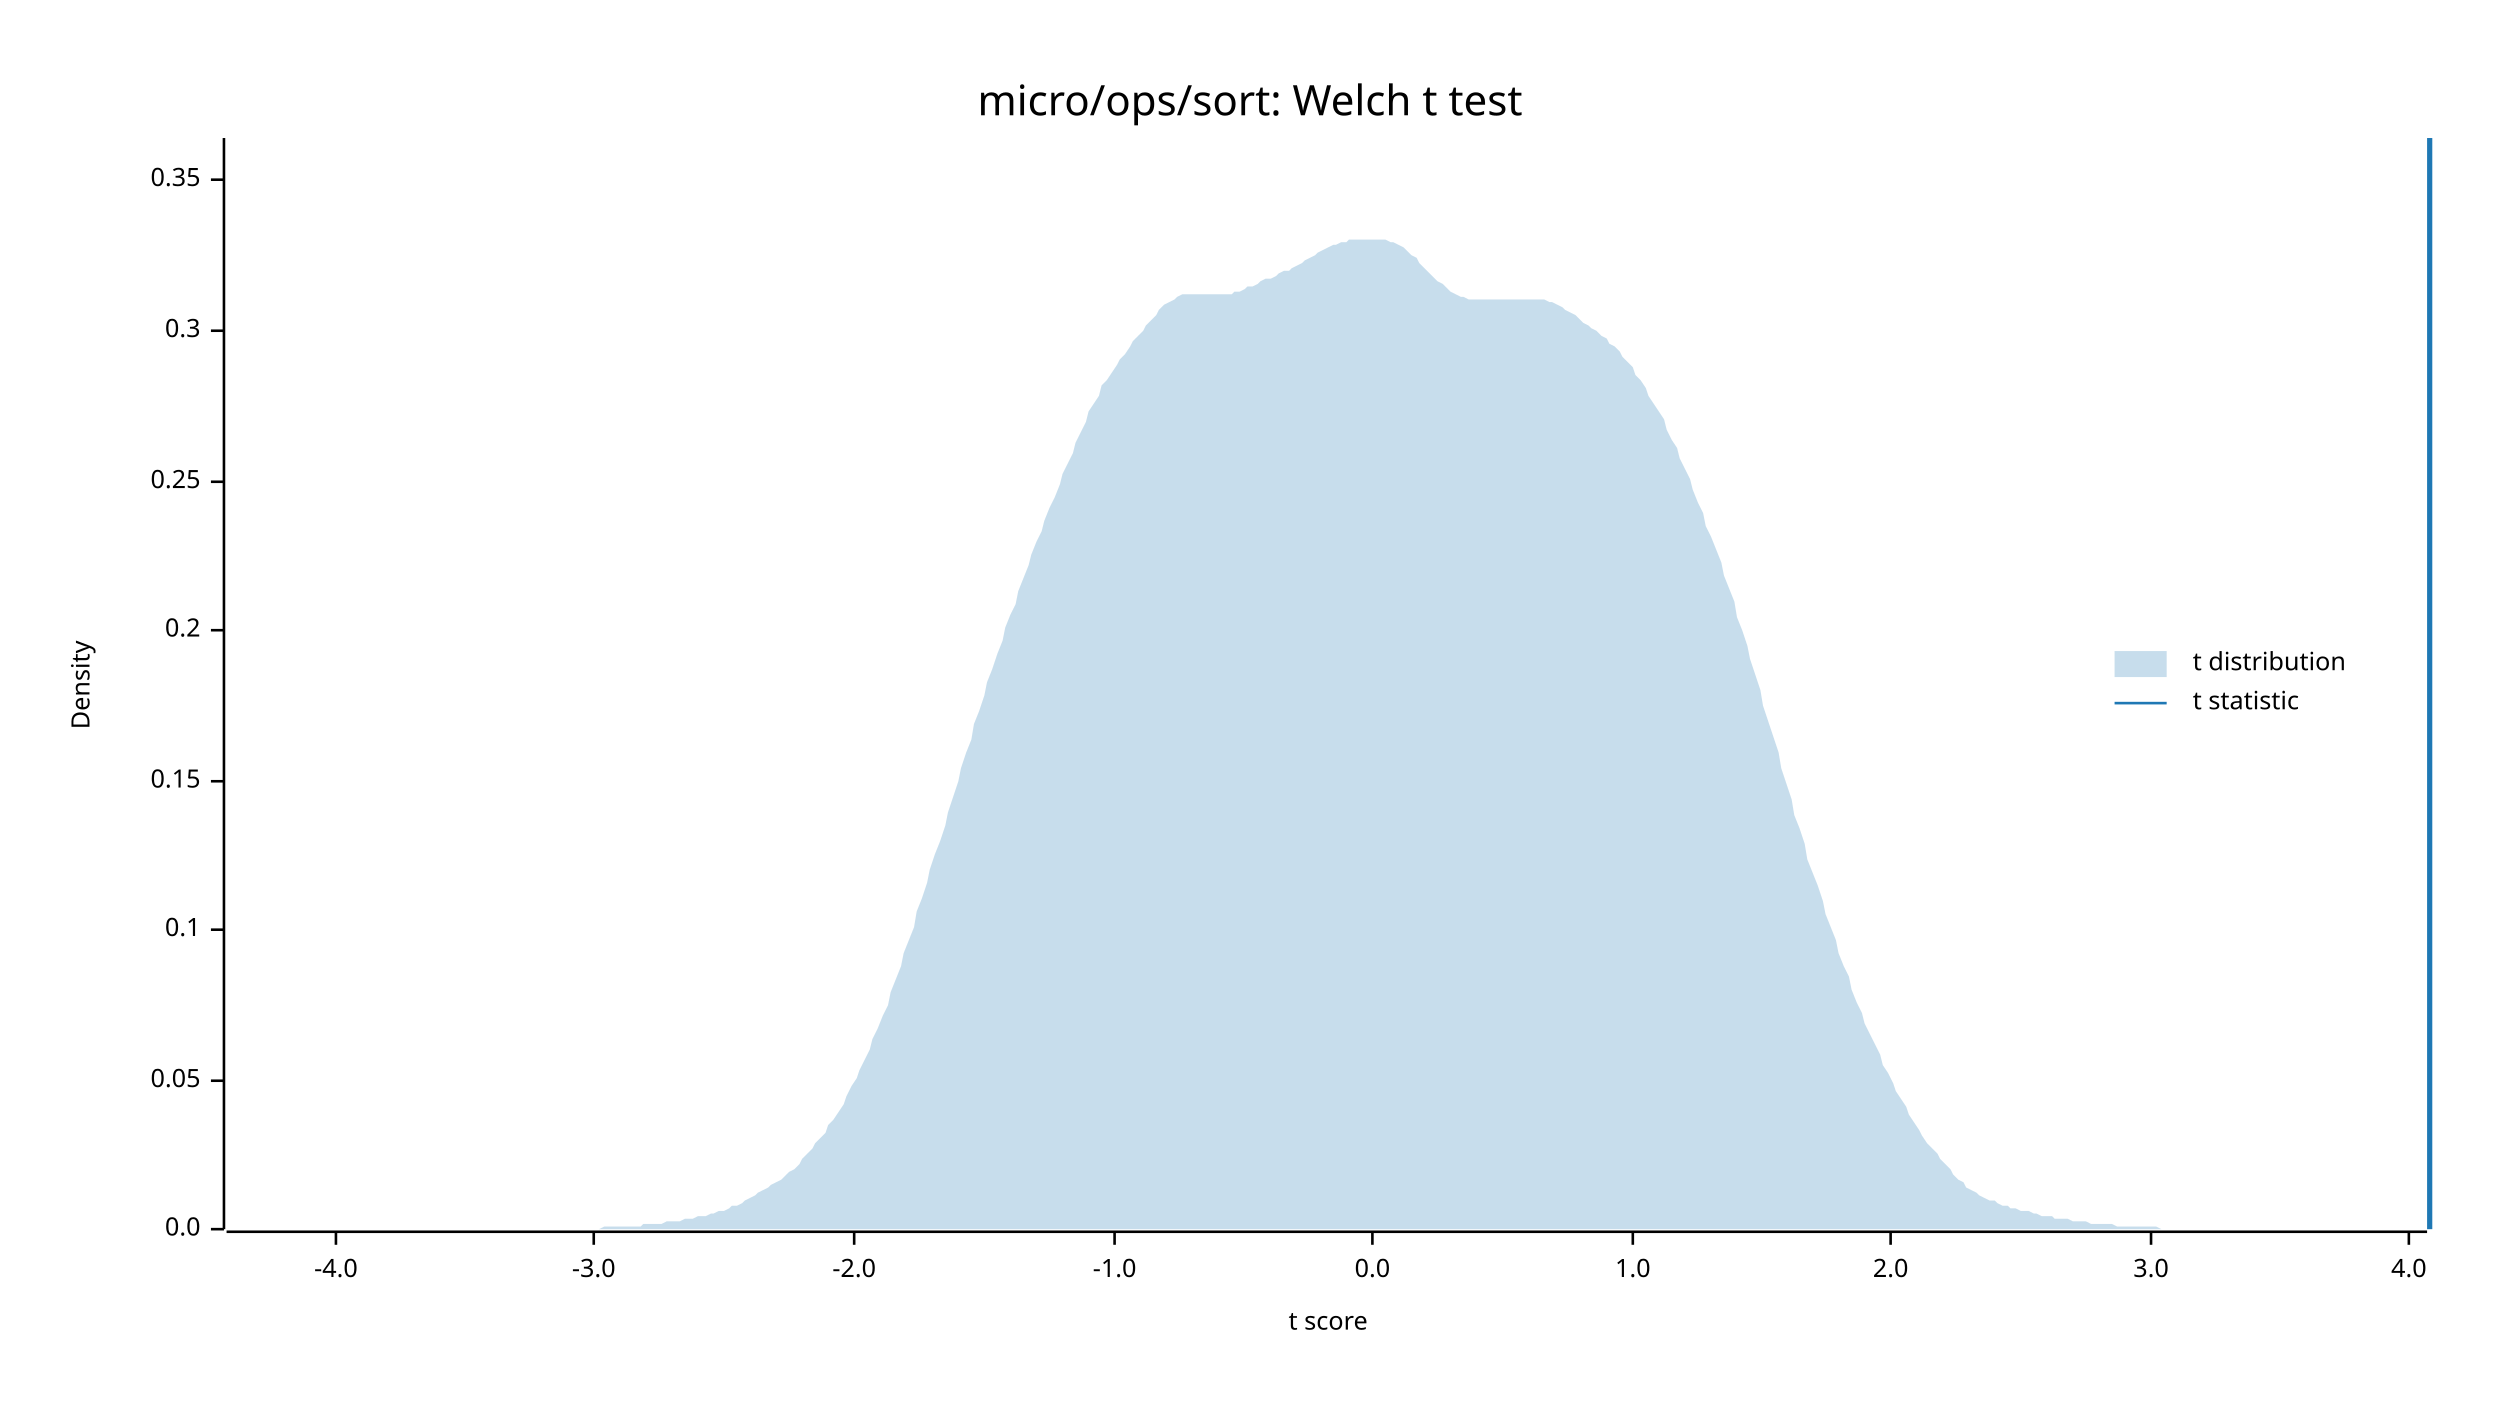
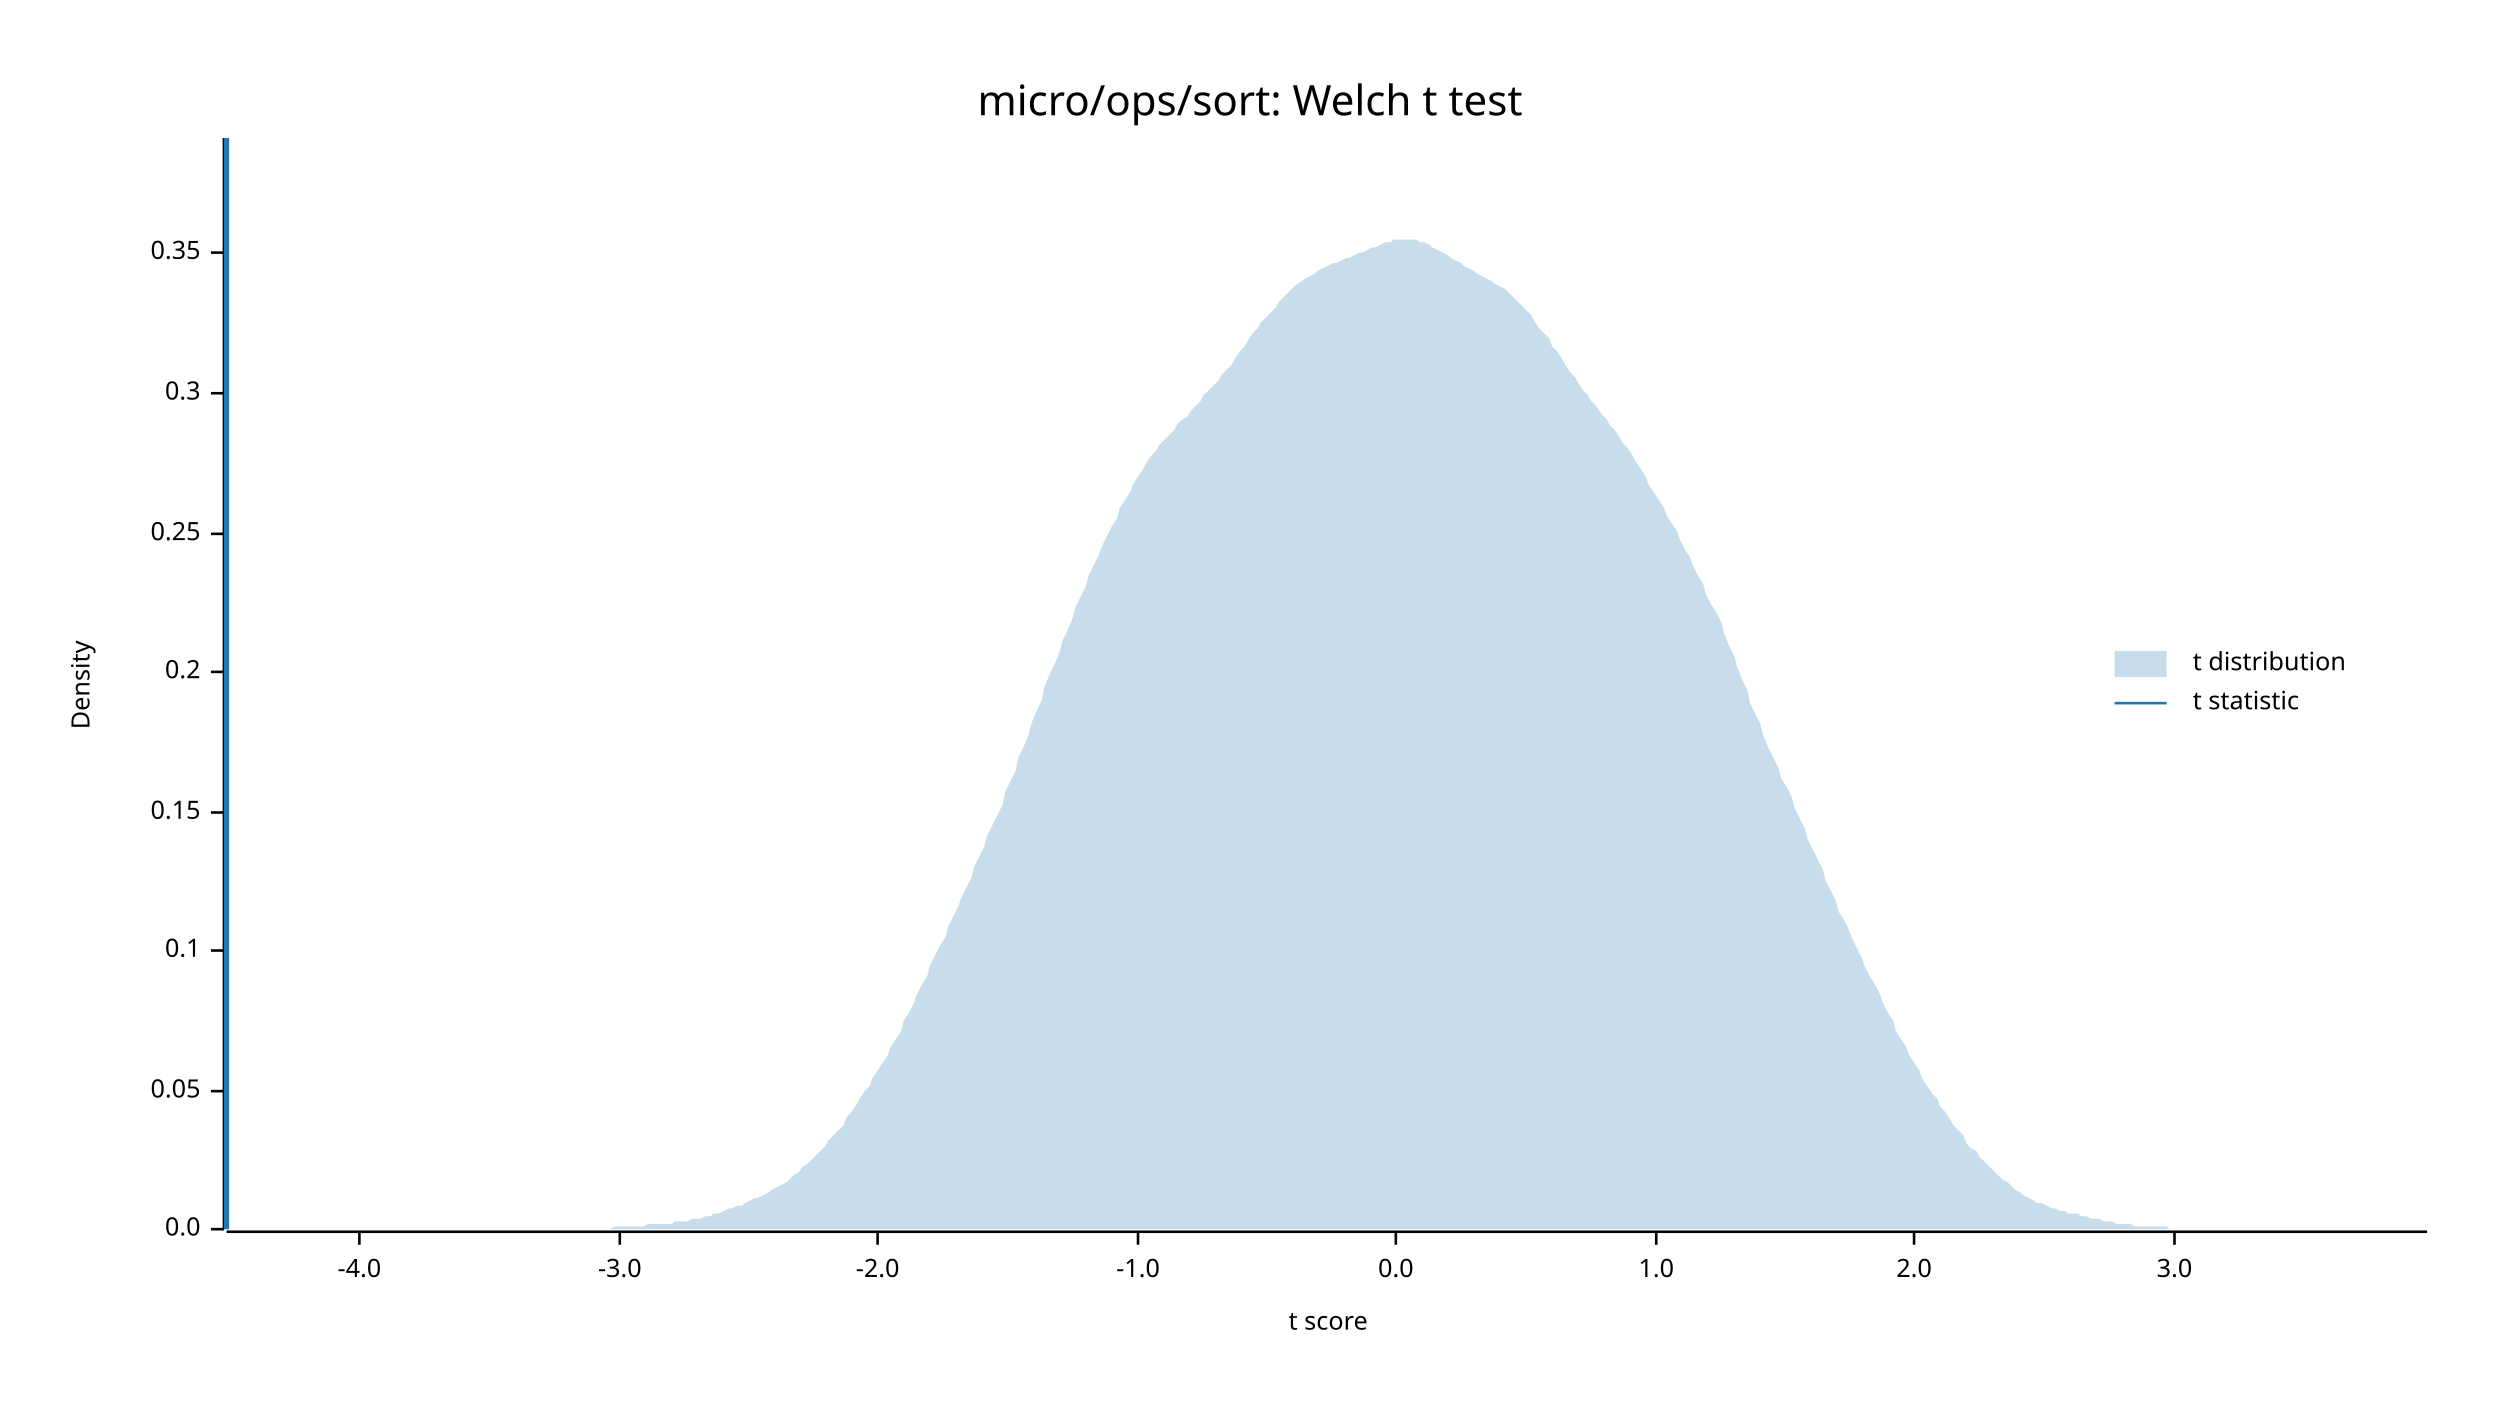
<svg xmlns="http://www.w3.org/2000/svg" width="960" height="540" viewBox="0 0 960 540">
  <text x="480" y="32" dy="0.76em" text-anchor="middle" font-family="sans-serif" font-size="16.129" opacity="1" fill="#000000">
micro/ops/sort: Welch t test
</text>
  <text x="27" y="263" dy="0.76em" text-anchor="middle" font-family="sans-serif" font-size="9.677" opacity="1" fill="#000000" transform="rotate(270, 27, 263)">
Density
</text>
  <text x="510" y="513" dy="-0.5ex" text-anchor="middle" font-family="sans-serif" font-size="9.677" opacity="1" fill="#000000">
t score
</text>
  <polyline fill="none" opacity="1" stroke="#000000" stroke-width="1" points="86,53 86,472 " />
  <text x="77" y="472" dy="0.5ex" text-anchor="end" font-family="sans-serif" font-size="9.677" opacity="1" fill="#000000">
0.0
</text>
  <polyline fill="none" opacity="1" stroke="#000000" stroke-width="1" points="81,472 86,472 " />
-   <text x="77" y="415" dy="0.5ex" text-anchor="end" font-family="sans-serif" font-size="9.677" opacity="1" fill="#000000">
+   <text x="77" y="419" dy="0.5ex" text-anchor="end" font-family="sans-serif" font-size="9.677" opacity="1" fill="#000000">
0.05
</text>
-   <polyline fill="none" opacity="1" stroke="#000000" stroke-width="1" points="81,415 86,415 " />
-   <text x="77" y="357" dy="0.5ex" text-anchor="end" font-family="sans-serif" font-size="9.677" opacity="1" fill="#000000">
+   <polyline fill="none" opacity="1" stroke="#000000" stroke-width="1" points="81,419 86,419 " />
+   <text x="77" y="365" dy="0.5ex" text-anchor="end" font-family="sans-serif" font-size="9.677" opacity="1" fill="#000000">
0.1
</text>
-   <polyline fill="none" opacity="1" stroke="#000000" stroke-width="1" points="81,357 86,357 " />
-   <text x="77" y="300" dy="0.5ex" text-anchor="end" font-family="sans-serif" font-size="9.677" opacity="1" fill="#000000">
+   <polyline fill="none" opacity="1" stroke="#000000" stroke-width="1" points="81,365 86,365 " />
+   <text x="77" y="312" dy="0.5ex" text-anchor="end" font-family="sans-serif" font-size="9.677" opacity="1" fill="#000000">
0.15
</text>
-   <polyline fill="none" opacity="1" stroke="#000000" stroke-width="1" points="81,300 86,300 " />
-   <text x="77" y="242" dy="0.5ex" text-anchor="end" font-family="sans-serif" font-size="9.677" opacity="1" fill="#000000">
+   <polyline fill="none" opacity="1" stroke="#000000" stroke-width="1" points="81,312 86,312 " />
+   <text x="77" y="258" dy="0.5ex" text-anchor="end" font-family="sans-serif" font-size="9.677" opacity="1" fill="#000000">
0.2
</text>
-   <polyline fill="none" opacity="1" stroke="#000000" stroke-width="1" points="81,242 86,242 " />
-   <text x="77" y="185" dy="0.5ex" text-anchor="end" font-family="sans-serif" font-size="9.677" opacity="1" fill="#000000">
+   <polyline fill="none" opacity="1" stroke="#000000" stroke-width="1" points="81,258 86,258 " />
+   <text x="77" y="205" dy="0.5ex" text-anchor="end" font-family="sans-serif" font-size="9.677" opacity="1" fill="#000000">
0.25
</text>
-   <polyline fill="none" opacity="1" stroke="#000000" stroke-width="1" points="81,185 86,185 " />
-   <text x="77" y="127" dy="0.5ex" text-anchor="end" font-family="sans-serif" font-size="9.677" opacity="1" fill="#000000">
+   <polyline fill="none" opacity="1" stroke="#000000" stroke-width="1" points="81,205 86,205 " />
+   <text x="77" y="151" dy="0.5ex" text-anchor="end" font-family="sans-serif" font-size="9.677" opacity="1" fill="#000000">
0.3
</text>
-   <polyline fill="none" opacity="1" stroke="#000000" stroke-width="1" points="81,127 86,127 " />
-   <text x="77" y="69" dy="0.5ex" text-anchor="end" font-family="sans-serif" font-size="9.677" opacity="1" fill="#000000">
+   <polyline fill="none" opacity="1" stroke="#000000" stroke-width="1" points="81,151 86,151 " />
+   <text x="77" y="97" dy="0.5ex" text-anchor="end" font-family="sans-serif" font-size="9.677" opacity="1" fill="#000000">
0.35
</text>
-   <polyline fill="none" opacity="1" stroke="#000000" stroke-width="1" points="81,69 86,69 " />
+   <polyline fill="none" opacity="1" stroke="#000000" stroke-width="1" points="81,97 86,97 " />
  <polyline fill="none" opacity="1" stroke="#000000" stroke-width="1" points="87,473 932,473 " />
-   <text x="129" y="483" dy="0.76em" text-anchor="middle" font-family="sans-serif" font-size="9.677" opacity="1" fill="#000000">
+   <text x="138" y="483" dy="0.76em" text-anchor="middle" font-family="sans-serif" font-size="9.677" opacity="1" fill="#000000">
-4.0
</text>
-   <polyline fill="none" opacity="1" stroke="#000000" stroke-width="1" points="129,473 129,478 " />
-   <text x="228" y="483" dy="0.76em" text-anchor="middle" font-family="sans-serif" font-size="9.677" opacity="1" fill="#000000">
+   <polyline fill="none" opacity="1" stroke="#000000" stroke-width="1" points="138,473 138,478 " />
+   <text x="238" y="483" dy="0.76em" text-anchor="middle" font-family="sans-serif" font-size="9.677" opacity="1" fill="#000000">
-3.0
</text>
-   <polyline fill="none" opacity="1" stroke="#000000" stroke-width="1" points="228,473 228,478 " />
-   <text x="328" y="483" dy="0.76em" text-anchor="middle" font-family="sans-serif" font-size="9.677" opacity="1" fill="#000000">
+   <polyline fill="none" opacity="1" stroke="#000000" stroke-width="1" points="238,473 238,478 " />
+   <text x="337" y="483" dy="0.76em" text-anchor="middle" font-family="sans-serif" font-size="9.677" opacity="1" fill="#000000">
-2.0
</text>
-   <polyline fill="none" opacity="1" stroke="#000000" stroke-width="1" points="328,473 328,478 " />
-   <text x="428" y="483" dy="0.76em" text-anchor="middle" font-family="sans-serif" font-size="9.677" opacity="1" fill="#000000">
+   <polyline fill="none" opacity="1" stroke="#000000" stroke-width="1" points="337,473 337,478 " />
+   <text x="437" y="483" dy="0.76em" text-anchor="middle" font-family="sans-serif" font-size="9.677" opacity="1" fill="#000000">
-1.0
</text>
-   <polyline fill="none" opacity="1" stroke="#000000" stroke-width="1" points="428,473 428,478 " />
-   <text x="527" y="483" dy="0.76em" text-anchor="middle" font-family="sans-serif" font-size="9.677" opacity="1" fill="#000000">
+   <polyline fill="none" opacity="1" stroke="#000000" stroke-width="1" points="437,473 437,478 " />
+   <text x="536" y="483" dy="0.76em" text-anchor="middle" font-family="sans-serif" font-size="9.677" opacity="1" fill="#000000">
0.0
</text>
-   <polyline fill="none" opacity="1" stroke="#000000" stroke-width="1" points="527,473 527,478 " />
-   <text x="627" y="483" dy="0.76em" text-anchor="middle" font-family="sans-serif" font-size="9.677" opacity="1" fill="#000000">
+   <polyline fill="none" opacity="1" stroke="#000000" stroke-width="1" points="536,473 536,478 " />
+   <text x="636" y="483" dy="0.76em" text-anchor="middle" font-family="sans-serif" font-size="9.677" opacity="1" fill="#000000">
1.0
</text>
-   <polyline fill="none" opacity="1" stroke="#000000" stroke-width="1" points="627,473 627,478 " />
-   <text x="726" y="483" dy="0.76em" text-anchor="middle" font-family="sans-serif" font-size="9.677" opacity="1" fill="#000000">
+   <polyline fill="none" opacity="1" stroke="#000000" stroke-width="1" points="636,473 636,478 " />
+   <text x="735" y="483" dy="0.76em" text-anchor="middle" font-family="sans-serif" font-size="9.677" opacity="1" fill="#000000">
2.0
</text>
-   <polyline fill="none" opacity="1" stroke="#000000" stroke-width="1" points="726,473 726,478 " />
-   <text x="826" y="483" dy="0.76em" text-anchor="middle" font-family="sans-serif" font-size="9.677" opacity="1" fill="#000000">
+   <polyline fill="none" opacity="1" stroke="#000000" stroke-width="1" points="735,473 735,478 " />
+   <text x="835" y="483" dy="0.76em" text-anchor="middle" font-family="sans-serif" font-size="9.677" opacity="1" fill="#000000">
3.0
</text>
-   <polyline fill="none" opacity="1" stroke="#000000" stroke-width="1" points="826,473 826,478 " />
-   <text x="925" y="483" dy="0.76em" text-anchor="middle" font-family="sans-serif" font-size="9.677" opacity="1" fill="#000000">
- 4.0
- </text>
-   <polyline fill="none" opacity="1" stroke="#000000" stroke-width="1" points="925,473 925,478 " />
-   <polygon opacity="0.25" fill="#1F78B4" points="87,472 88,472 90,472 92,472 93,472 95,472 97,472 98,472 100,472 102,472 103,472 105,472 107,472 109,472 110,472 112,472 114,472 115,472 117,472 119,472 120,472 122,472 124,472 125,472 127,472 129,472 131,472 132,472 134,472 136,472 137,472 139,472 141,472 142,472 144,472 146,472 147,472 149,472 151,472 153,472 154,472 156,472 158,472 159,472 161,472 163,472 164,472 166,472 168,472 169,472 171,472 173,472 175,472 176,472 178,472 180,472 181,472 183,472 185,472 186,472 188,472 190,472 191,472 193,472 195,472 197,472 198,472 200,472 202,472 203,472 205,472 207,472 208,472 210,472 212,472 214,472 215,472 217,472 219,472 220,472 222,472 224,472 225,472 227,472 229,472 230,472 232,471 234,471 236,471 237,471 239,471 241,471 242,471 244,471 246,471 247,470 249,470 251,470 252,470 254,470 256,469 258,469 259,469 261,469 263,468 264,468 266,468 268,467 269,467 271,467 273,466 274,466 276,465 278,465 280,464 281,463 283,463 285,462 286,461 288,460 290,459 291,458 293,457 295,456 296,455 298,454 300,453 302,451 303,450 305,449 307,447 308,445 310,443 312,441 313,439 315,437 317,435 318,432 320,430 322,427 324,424 325,421 327,417 329,414 330,411 332,407 334,403 335,399 337,395 339,390 341,386 342,381 344,376 346,371 347,366 349,361 351,356 352,350 354,345 356,339 357,334 359,328 361,323 363,317 364,312 366,306 368,300 369,295 371,289 373,284 374,278 376,273 378,267 379,262 381,257 383,251 385,246 386,241 388,236 390,232 391,227 393,222 395,217 396,213 398,208 400,204 401,200 403,195 405,191 407,186 408,182 410,178 412,174 413,170 415,166 417,162 418,158 420,155 422,152 423,148 425,146 427,143 429,140 430,138 432,136 434,133 435,131 437,129 439,127 440,125 442,123 444,121 445,119 447,117 449,116 451,115 452,114 454,113 456,113 457,113 459,113 461,113 462,113 464,113 466,113 468,113 469,113 471,113 473,113 474,112 476,112 478,111 479,110 481,110 483,109 484,108 486,107 488,107 490,106 491,105 493,104 495,104 496,103 498,102 500,101 501,100 503,99 505,98 506,97 508,96 510,95 512,94 513,94 515,93 517,93 518,92 520,92 522,92 523,92 525,92 527,92 528,92 530,92 532,92 534,93 535,93 537,94 539,95 540,96 542,98 544,99 545,101 547,103 549,105 550,106 552,108 554,109 556,111 557,112 559,113 561,114 562,114 564,115 566,115 567,115 569,115 571,115 573,115 574,115 576,115 578,115 579,115 581,115 583,115 584,115 586,115 588,115 589,115 591,115 593,115 595,116 596,116 598,117 600,118 601,119 603,120 605,121 606,122 608,124 610,125 611,126 613,127 615,129 617,130 618,132 620,133 622,135 623,137 625,139 627,141 628,144 630,146 632,149 633,152 635,155 637,158 639,161 640,165 642,169 644,172 645,176 647,180 649,184 650,188 652,193 654,197 655,202 657,206 659,211 661,216 662,221 664,226 666,231 667,237 669,242 671,248 672,253 674,259 676,265 677,271 679,277 681,283 683,289 684,295 686,301 688,307 689,313 691,318 693,324 694,330 696,335 698,340 700,346 701,351 703,356 705,361 706,366 708,371 710,375 711,380 713,385 715,389 716,393 718,397 720,401 722,405 723,409 725,412 727,416 728,419 730,422 732,425 733,428 735,431 737,434 738,436 740,439 742,441 744,443 745,445 747,447 749,449 750,451 752,453 754,454 755,456 757,457 759,458 760,459 762,460 764,461 766,461 767,462 769,463 771,463 772,464 774,464 776,465 777,465 779,465 781,466 782,466 784,467 786,467 788,467 789,468 791,468 793,468 794,468 796,469 798,469 799,469 801,469 803,470 804,470 806,470 808,470 810,470 811,470 813,471 815,471 816,471 818,471 820,471 821,471 823,471 825,471 827,471 828,471 830,472 832,472 833,472 835,472 837,472 838,472 840,472 842,472 843,472 845,472 847,472 849,472 850,472 852,472 854,472 855,472 857,472 859,472 860,472 862,472 864,472 865,472 867,472 869,472 871,472 872,472 874,472 876,472 877,472 879,472 881,472 882,472 884,472 886,472 887,472 889,472 891,472 893,472 894,472 896,472 898,472 899,472 901,472 903,472 904,472 906,472 908,472 909,472 911,472 913,472 915,472 916,472 918,472 920,472 921,472 923,472 925,472 926,472 928,472 930,472 932,472 932,472 87,472 " />
-   <polyline fill="none" opacity="1" stroke="#1F78B4" stroke-width="2" points="933,472 933,53 " />
+   <polyline fill="none" opacity="1" stroke="#000000" stroke-width="1" points="835,473 835,478 " />
+   <polygon opacity="0.25" fill="#1F78B4" points="87,472 88,472 90,472 92,472 93,472 95,472 97,472 98,472 100,472 102,472 103,472 105,472 107,472 109,472 110,472 112,472 114,472 115,472 117,472 119,472 120,472 122,472 124,472 125,472 127,472 129,472 131,472 132,472 134,472 136,472 137,472 139,472 141,472 142,472 144,472 146,472 147,472 149,472 151,472 153,472 154,472 156,472 158,472 159,472 161,472 163,472 164,472 166,472 168,472 169,472 171,472 173,472 175,472 176,472 178,472 180,472 181,472 183,472 185,472 186,472 188,472 190,472 191,472 193,472 195,472 197,472 198,472 200,472 202,472 203,472 205,472 207,472 208,472 210,472 212,472 214,472 215,472 217,472 219,472 220,472 222,472 224,472 225,472 227,472 229,472 230,472 232,472 234,472 236,471 237,471 239,471 241,471 242,471 244,471 246,471 247,471 249,470 251,470 252,470 254,470 256,470 258,470 259,469 261,469 263,469 264,469 266,468 268,468 269,468 271,467 273,467 274,466 276,466 278,465 280,464 281,464 283,463 285,463 286,462 288,461 290,460 291,460 293,459 295,458 296,457 298,456 300,455 302,454 303,453 305,451 307,450 308,448 310,447 312,445 313,444 315,442 317,440 318,438 320,436 322,434 324,432 325,429 327,427 329,424 330,422 332,419 334,417 335,414 337,411 339,408 341,405 342,402 344,399 346,396 347,392 349,389 351,385 352,382 354,378 356,375 357,371 359,367 361,363 363,360 364,356 366,352 368,348 369,345 371,341 373,337 374,333 376,329 378,325 379,321 381,317 383,313 385,309 386,304 388,300 390,296 391,291 393,287 395,282 396,278 398,273 400,269 401,264 403,259 405,255 407,250 408,246 410,242 412,237 413,233 415,229 417,225 418,221 420,217 422,213 423,210 425,206 427,202 429,199 430,195 432,192 434,189 435,186 437,183 439,180 440,178 442,175 444,173 445,171 447,169 449,167 451,165 452,163 454,161 456,160 457,158 459,156 461,154 462,152 464,150 466,148 468,146 469,144 471,142 473,140 474,138 476,135 478,133 479,131 481,128 483,126 484,124 486,122 488,120 490,118 491,116 493,114 495,112 496,111 498,109 500,108 501,107 503,106 505,105 506,104 508,103 510,102 512,101 513,101 515,100 517,99 518,99 520,98 522,97 523,97 525,96 527,95 528,95 530,94 532,93 534,93 535,92 537,92 539,92 540,92 542,92 544,92 545,93 547,93 549,94 550,95 552,96 554,97 556,98 557,99 559,100 561,101 562,102 564,103 566,104 567,105 569,106 571,107 573,108 574,109 576,110 578,111 579,112 581,114 583,116 584,117 586,119 588,121 589,123 591,126 593,128 595,130 596,133 598,135 600,138 601,140 603,143 605,145 606,147 608,150 610,152 611,154 613,156 615,159 617,161 618,163 620,165 622,168 623,170 625,172 627,175 628,177 630,180 632,183 633,186 635,189 637,192 639,195 640,198 642,201 644,204 645,207 647,211 649,214 650,217 652,221 654,224 655,228 657,232 659,235 661,239 662,243 664,248 666,252 667,256 669,261 671,265 672,270 674,274 676,278 677,282 679,287 681,291 683,295 684,299 686,302 688,306 689,310 691,314 693,318 694,322 696,326 698,330 700,334 701,338 703,342 705,346 706,350 708,353 710,357 711,360 713,364 715,368 716,371 718,375 720,378 722,382 723,385 725,389 727,392 728,396 730,399 732,402 733,405 735,408 737,411 738,414 740,417 742,420 744,422 745,425 747,427 749,430 750,432 752,434 754,436 755,439 757,441 759,442 760,444 762,446 764,448 766,450 767,451 769,453 771,454 772,455 774,457 776,458 777,459 779,460 781,461 782,462 784,462 786,463 788,464 789,464 791,465 793,465 794,466 796,466 798,466 799,467 801,467 803,468 804,468 806,468 808,469 810,469 811,469 813,470 815,470 816,470 818,470 820,471 821,471 823,471 825,471 827,471 828,471 830,471 832,471 833,472 835,472 837,472 838,472 840,472 842,472 843,472 845,472 847,472 849,472 850,472 852,472 854,472 855,472 857,472 859,472 860,472 862,472 864,472 865,472 867,472 869,472 871,472 872,472 874,472 876,472 877,472 879,472 881,472 882,472 884,472 886,472 887,472 889,472 891,472 893,472 894,472 896,472 898,472 899,472 901,472 903,472 904,472 906,472 908,472 909,472 911,472 913,472 915,472 916,472 918,472 920,472 921,472 923,472 925,472 926,472 928,472 930,472 932,472 932,472 87,472 " />
+   <polyline fill="none" opacity="1" stroke="#1F78B4" stroke-width="2" points="87,472 87,53 " />
  <text x="842" y="250" dy="0.76em" text-anchor="start" font-family="sans-serif" font-size="9.677" opacity="1" fill="#000000">
t distribution
</text>
  <text x="842" y="265" dy="0.76em" text-anchor="start" font-family="sans-serif" font-size="9.677" opacity="1" fill="#000000">
t statistic
</text>
  <rect x="812" y="250" width="20" height="10" opacity="0.25" fill="#1F78B4" stroke="none" />
  <polyline fill="none" opacity="1" stroke="#1F78B4" stroke-width="1" points="812,270 832,270 " />
</svg>
